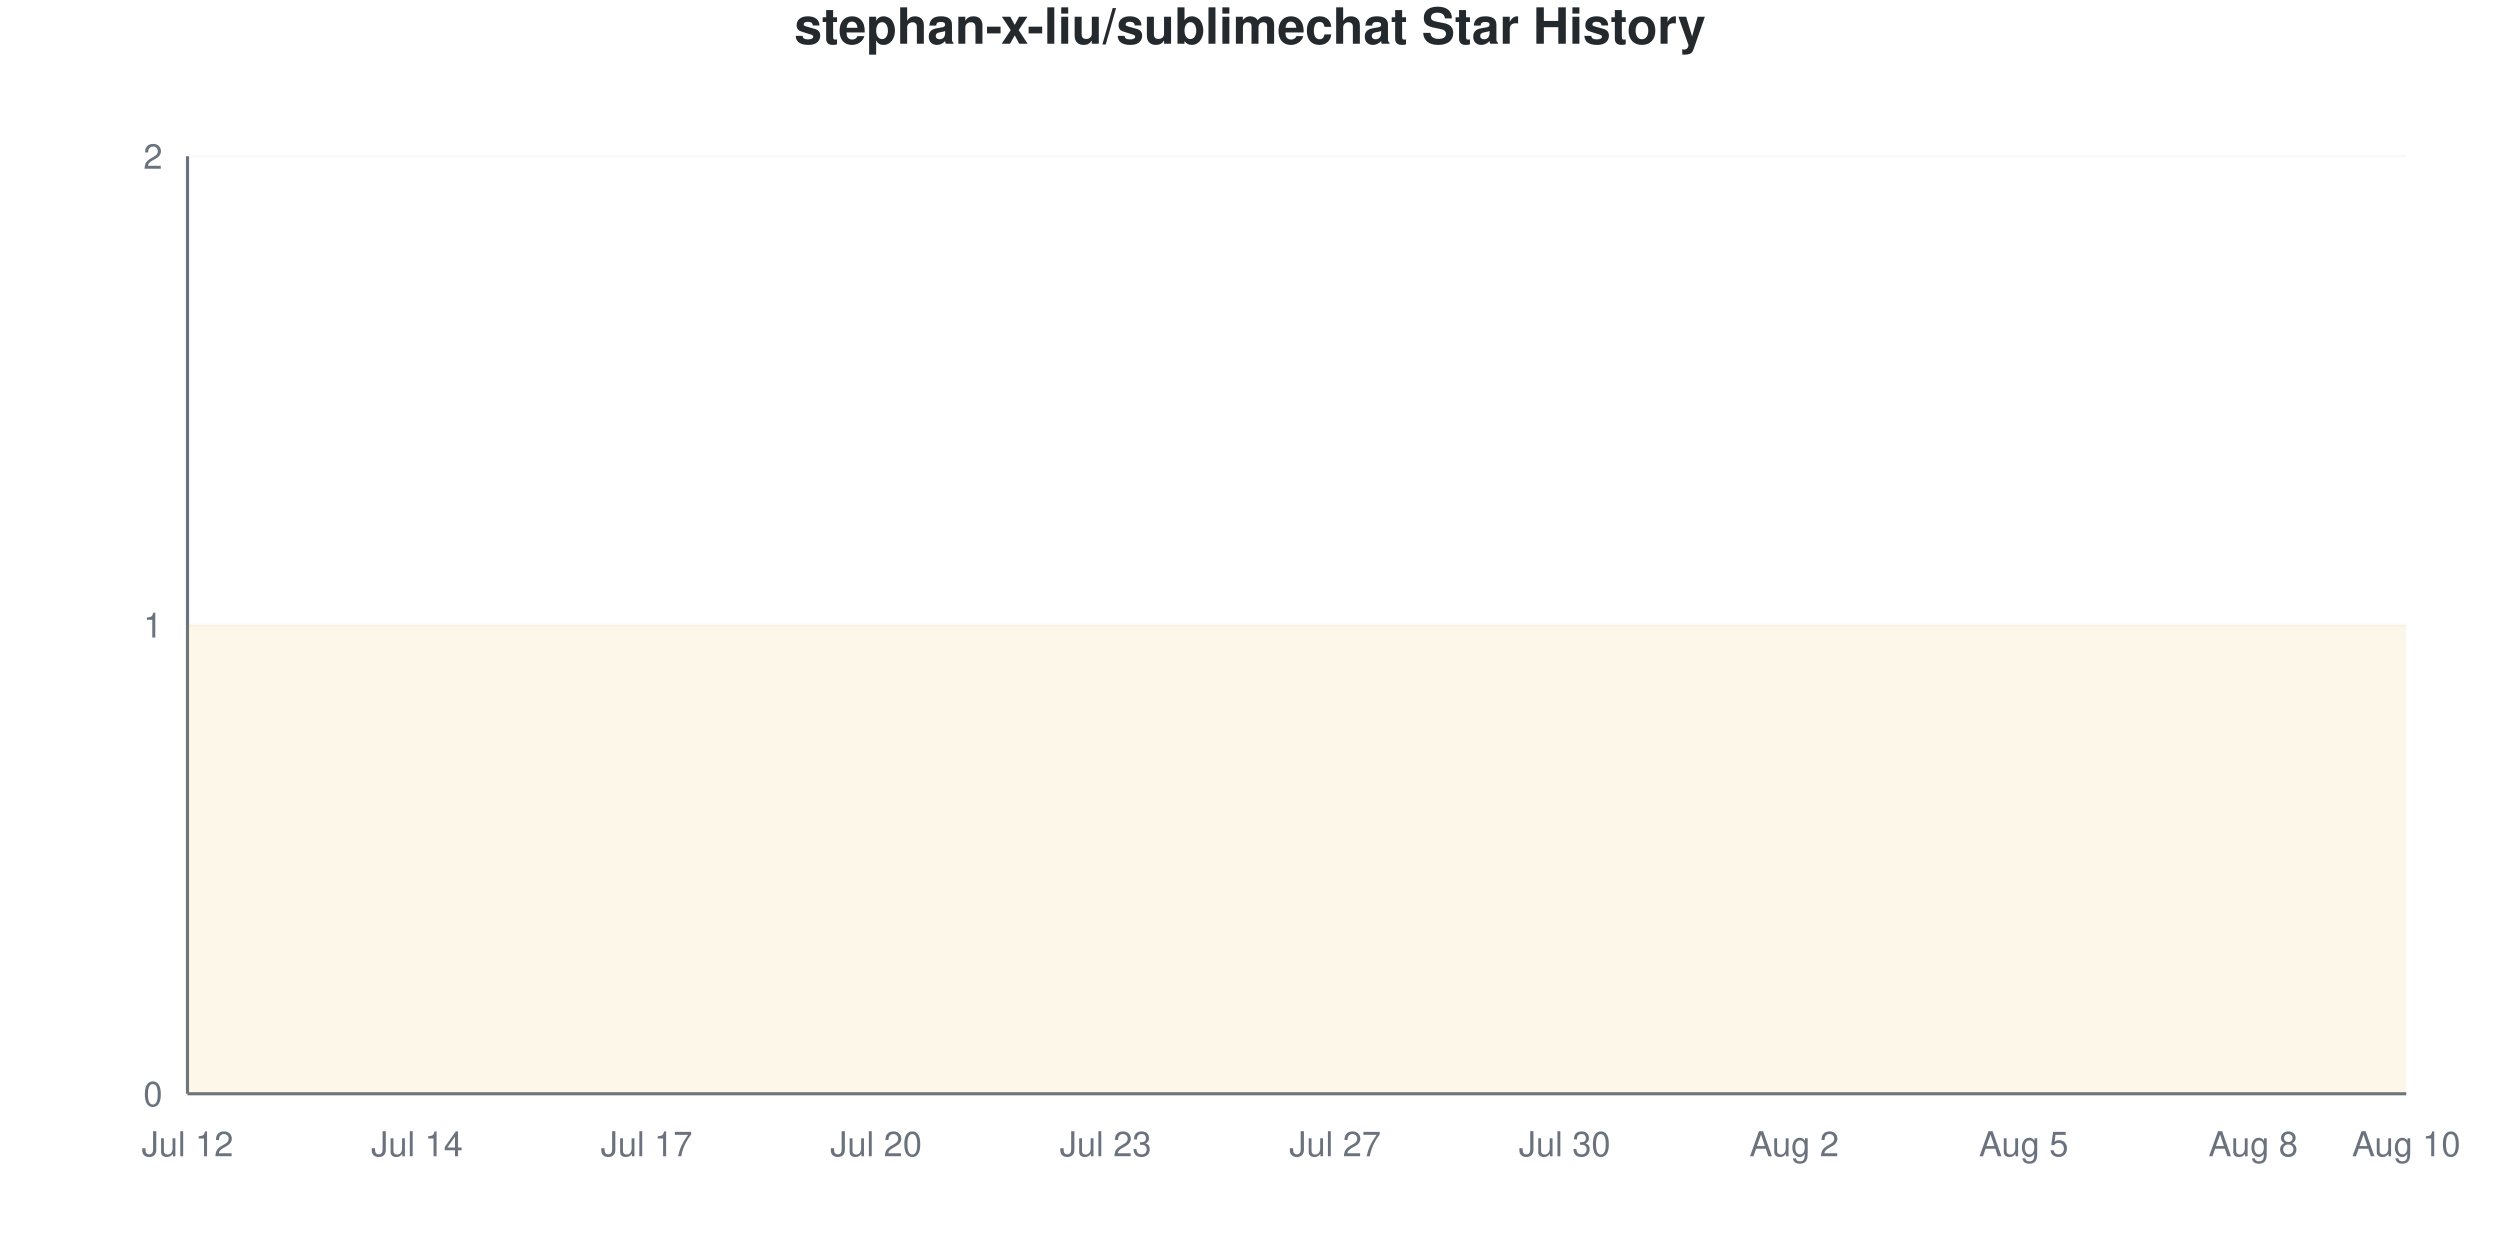
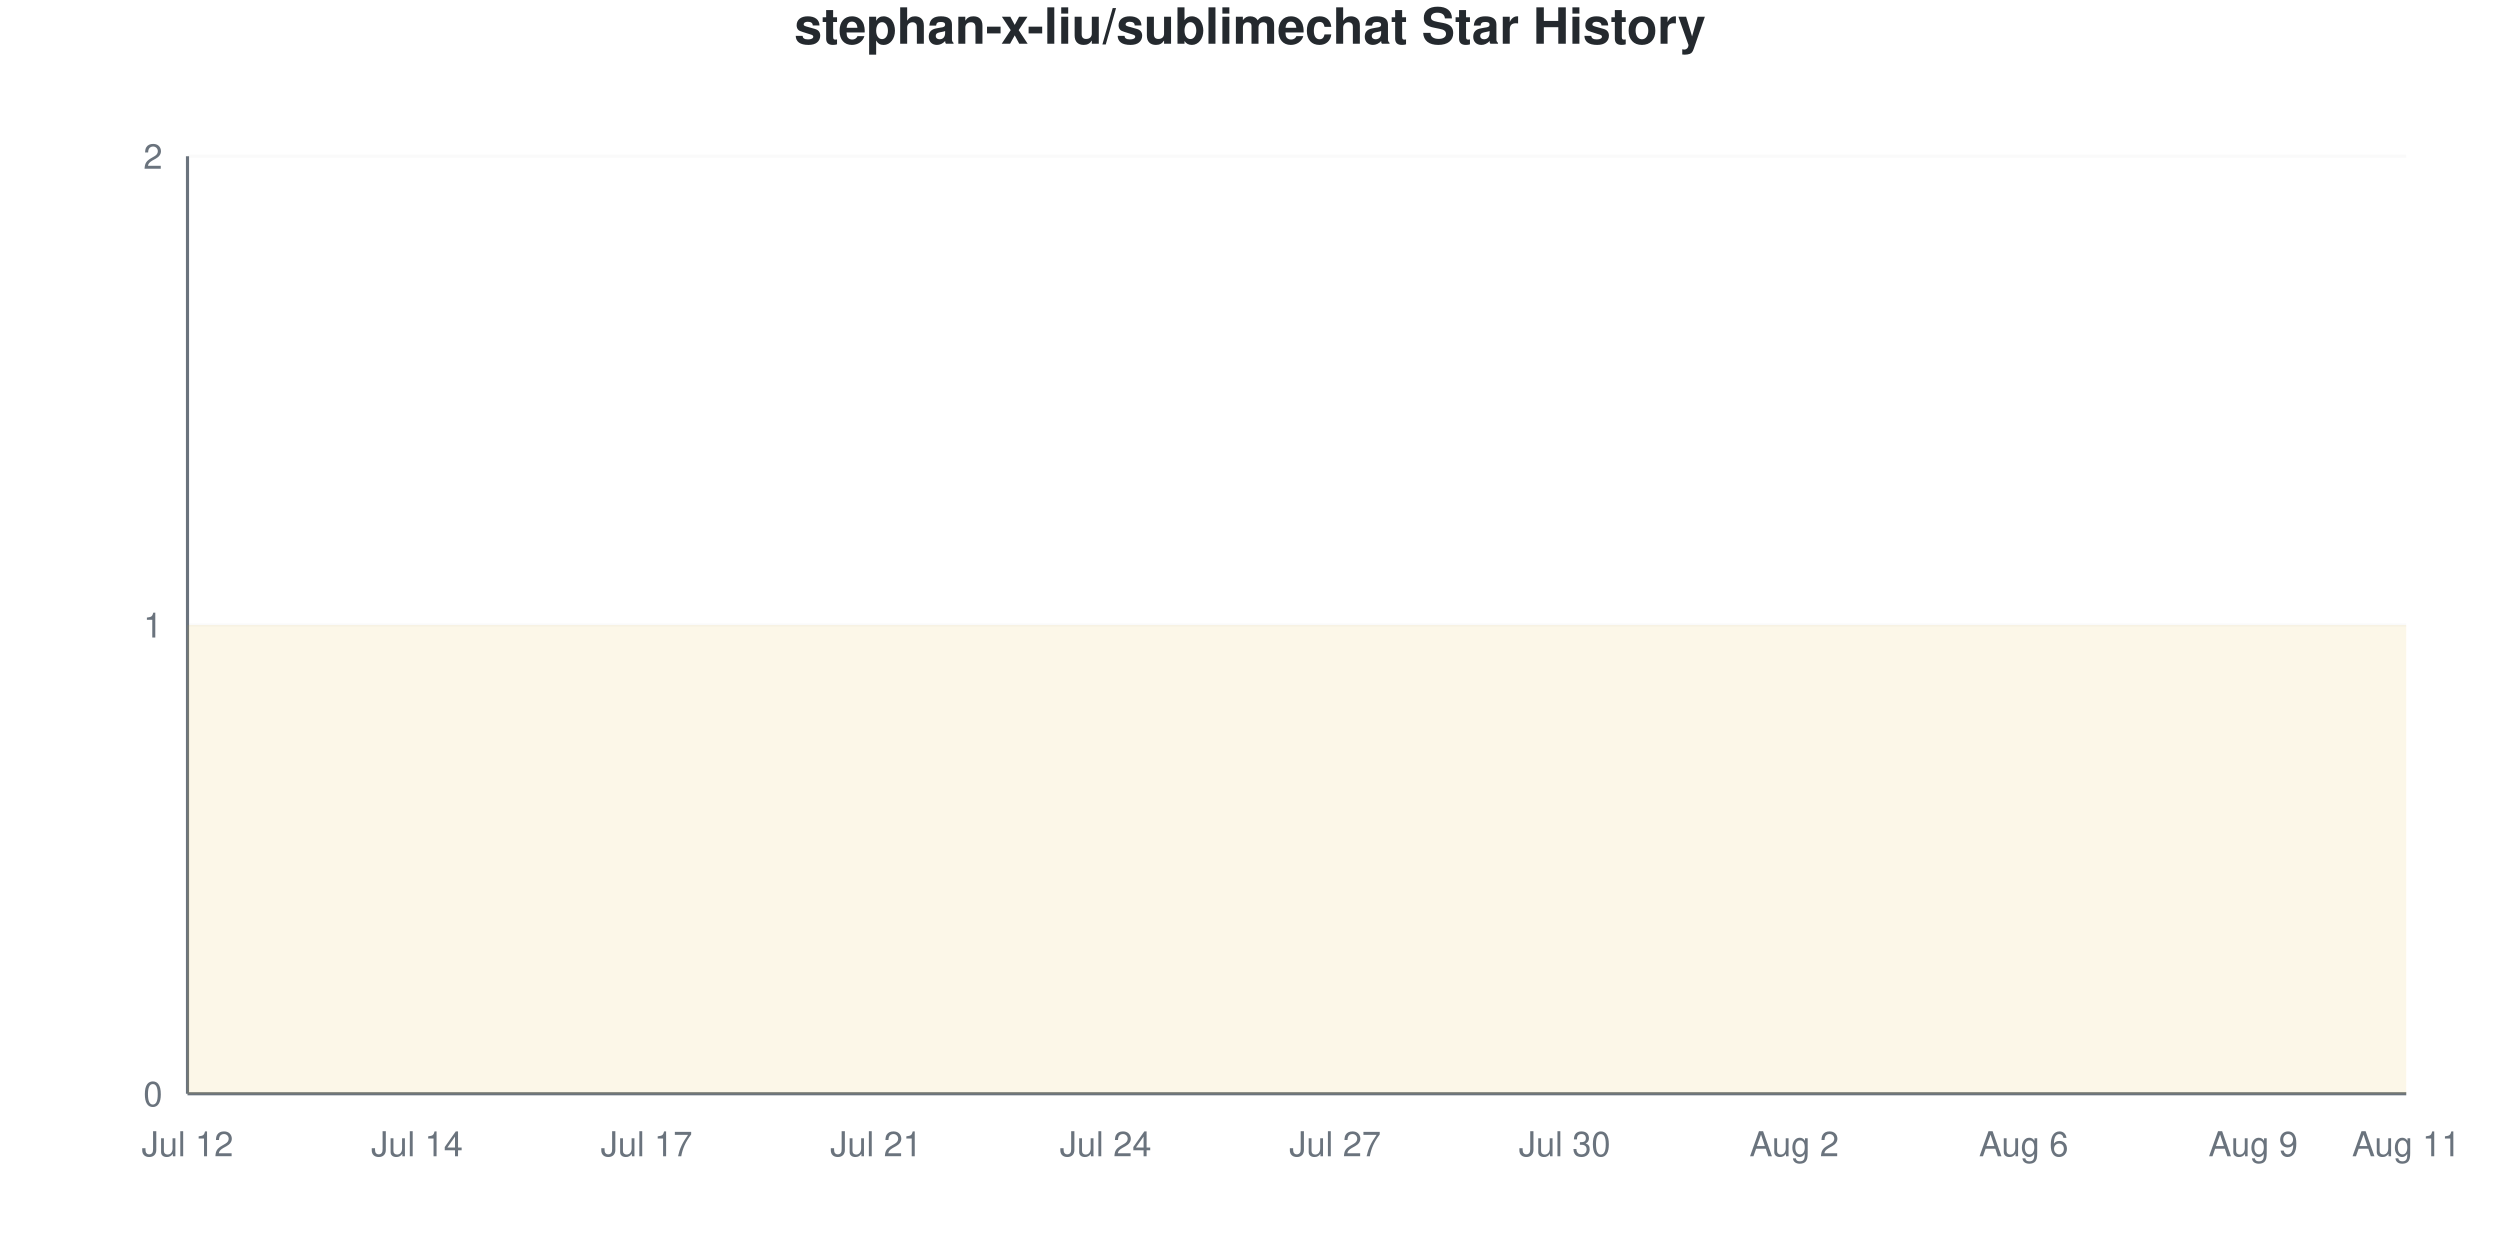
<svg xmlns="http://www.w3.org/2000/svg" viewBox="0 0 800 400" width="800" height="400">
  <style>
    @keyframes drawLine {
      to { stroke-dashoffset: 0; }
    }
    @keyframes fadeInPoint {
      from { opacity: 0; }
      to { opacity: 1; }
    }
    .data-line-0 {
      stroke-dasharray: 1290;
      stroke-dashoffset: 1290;
      animation: drawLine 2s ease-out forwards;
    }
    .data-point {
      opacity: 0;
      animation: fadeInPoint 0.5s ease-out forwards;
    }
    .chart-bg { fill: #fff; }
    .chart-text { fill: #24292e; }
    .chart-muted { fill: #6a737d; }
    .chart-grid { stroke: #eee; }
    .chart-axis { stroke: #6a737d; }
    @media (prefers-color-scheme: dark) {
      .chart-bg { fill: #0d1117; }
      .chart-text { fill: #e6edf3; }
      .chart-muted { fill: #8b949e; }
      .chart-grid { stroke: #21262d; }
      .chart-axis { stroke: #8b949e; }
    }
  </style>
  <rect width="800" height="400" class="chart-bg" />
  <text x="400" y="14" text-anchor="middle" class="chart-text" font-size="16" font-weight="bold" font-family="-apple-system, BlinkMacSystemFont, 'Segoe UI', Helvetica, Arial, sans-serif">stephan-x-liu/sublimechat Star History</text>
  <g class="grid">
    <line x1="60" y1="350" x2="770" y2="350" class="chart-grid" stroke-opacity="0.3" />
    <text x="52" y="354" text-anchor="end" class="chart-muted" font-size="11" font-family="-apple-system, BlinkMacSystemFont, 'Segoe UI', Helvetica, Arial, sans-serif">0</text>
    <line x1="60" y1="200" x2="770" y2="200" class="chart-grid" stroke-opacity="0.3" />
    <text x="52" y="204" text-anchor="end" class="chart-muted" font-size="11" font-family="-apple-system, BlinkMacSystemFont, 'Segoe UI', Helvetica, Arial, sans-serif">1</text>
    <line x1="60" y1="50" x2="770" y2="50" class="chart-grid" stroke-opacity="0.3" />
    <text x="52" y="54" text-anchor="end" class="chart-muted" font-size="11" font-family="-apple-system, BlinkMacSystemFont, 'Segoe UI', Helvetica, Arial, sans-serif">2</text>
  </g>
  <g class="milestones">
    
  </g>
  <g class="x-axis">
    <text x="60" y="370" text-anchor="middle" class="chart-muted" font-size="11" font-family="-apple-system, BlinkMacSystemFont, 'Segoe UI', Helvetica, Arial, sans-serif">Jul 12</text>
    <text x="133.448" y="370" text-anchor="middle" class="chart-muted" font-size="11" font-family="-apple-system, BlinkMacSystemFont, 'Segoe UI', Helvetica, Arial, sans-serif">Jul 14</text>
    <text x="206.897" y="370" text-anchor="middle" class="chart-muted" font-size="11" font-family="-apple-system, BlinkMacSystemFont, 'Segoe UI', Helvetica, Arial, sans-serif">Jul 17</text>
-     <text x="280.345" y="370" text-anchor="middle" class="chart-muted" font-size="11" font-family="-apple-system, BlinkMacSystemFont, 'Segoe UI', Helvetica, Arial, sans-serif">Jul 20</text>
-     <text x="353.793" y="370" text-anchor="middle" class="chart-muted" font-size="11" font-family="-apple-system, BlinkMacSystemFont, 'Segoe UI', Helvetica, Arial, sans-serif">Jul 23</text>
+     <text x="280.345" y="370" text-anchor="middle" class="chart-muted" font-size="11" font-family="-apple-system, BlinkMacSystemFont, 'Segoe UI', Helvetica, Arial, sans-serif">Jul 21</text>
+     <text x="353.793" y="370" text-anchor="middle" class="chart-muted" font-size="11" font-family="-apple-system, BlinkMacSystemFont, 'Segoe UI', Helvetica, Arial, sans-serif">Jul 24</text>
    <text x="427.241" y="370" text-anchor="middle" class="chart-muted" font-size="11" font-family="-apple-system, BlinkMacSystemFont, 'Segoe UI', Helvetica, Arial, sans-serif">Jul 27</text>
    <text x="500.69" y="370" text-anchor="middle" class="chart-muted" font-size="11" font-family="-apple-system, BlinkMacSystemFont, 'Segoe UI', Helvetica, Arial, sans-serif">Jul 30</text>
    <text x="574.138" y="370" text-anchor="middle" class="chart-muted" font-size="11" font-family="-apple-system, BlinkMacSystemFont, 'Segoe UI', Helvetica, Arial, sans-serif">Aug 2</text>
-     <text x="647.586" y="370" text-anchor="middle" class="chart-muted" font-size="11" font-family="-apple-system, BlinkMacSystemFont, 'Segoe UI', Helvetica, Arial, sans-serif">Aug 5</text>
-     <text x="721.034" y="370" text-anchor="middle" class="chart-muted" font-size="11" font-family="-apple-system, BlinkMacSystemFont, 'Segoe UI', Helvetica, Arial, sans-serif">Aug 8</text>
-     <text x="770" y="370" text-anchor="middle" class="chart-muted" font-size="11" font-family="-apple-system, BlinkMacSystemFont, 'Segoe UI', Helvetica, Arial, sans-serif">Aug 10</text>
+     <text x="647.586" y="370" text-anchor="middle" class="chart-muted" font-size="11" font-family="-apple-system, BlinkMacSystemFont, 'Segoe UI', Helvetica, Arial, sans-serif">Aug 6</text>
+     <text x="721.034" y="370" text-anchor="middle" class="chart-muted" font-size="11" font-family="-apple-system, BlinkMacSystemFont, 'Segoe UI', Helvetica, Arial, sans-serif">Aug 9</text>
+     <text x="770" y="370" text-anchor="middle" class="chart-muted" font-size="11" font-family="-apple-system, BlinkMacSystemFont, 'Segoe UI', Helvetica, Arial, sans-serif">Aug 11</text>
  </g>
  <line x1="60" y1="50" x2="60" y2="350" class="chart-axis" stroke-width="1" />
  <line x1="60" y1="350" x2="770" y2="350" class="chart-axis" stroke-width="1" />
  <path d="M60,350 L60,200 C68.161,200 76.322,200 84.483,200 C92.644,200 100.805,200 108.966,200 C117.126,200 125.287,200 133.448,200 C141.609,200 149.77,200 157.931,200 C166.092,200 174.253,200 182.414,200 C190.575,200 198.736,200 206.897,200 C215.057,200 223.218,200 231.379,200 C239.54,200 247.701,200 255.862,200 C264.023,200 272.184,200 280.345,200 C288.506,200 296.667,200 304.828,200 C312.989,200 321.149,200 329.31,200 C337.471,200 345.632,200 353.793,200 C361.954,200 370.115,200 378.276,200 C386.437,200 394.598,200 402.759,200 C410.92,200 419.08,200 427.241,200 C435.402,200 443.563,200 451.724,200 C459.885,200 468.046,200 476.207,200 C484.368,200 492.529,200 500.69,200 C508.851,200 517.011,200 525.172,200 C533.333,200 541.494,200 549.655,200 C557.816,200 565.977,200 574.138,200 C582.299,200 590.46,200 598.621,200 C606.782,200 614.943,200 623.103,200 C631.264,200 639.425,200 647.586,200 C655.747,200 663.908,200 672.069,200 C680.23,200 688.391,200 696.552,200 C704.713,200 712.874,200 721.034,200 C729.195,200 737.356,200 745.517,200 C753.678,200 761.839,200 770,200 L770,350 L60,350 Z" fill="#dfb317" fill-opacity="0.1" />
  <path d="M60,350 L60,200 C68.161,200 76.322,200 84.483,200 C92.644,200 100.805,200 108.966,200 C117.126,200 125.287,200 133.448,200 C141.609,200 149.77,200 157.931,200 C166.092,200 174.253,200 182.414,200 C190.575,200 198.736,200 206.897,200 C215.057,200 223.218,200 231.379,200 C239.54,200 247.701,200 255.862,200 C264.023,200 272.184,200 280.345,200 C288.506,200 296.667,200 304.828,200 C312.989,200 321.149,200 329.31,200 C337.471,200 345.632,200 353.793,200 C361.954,200 370.115,200 378.276,200 C386.437,200 394.598,200 402.759,200 C410.92,200 419.08,200 427.241,200 C435.402,200 443.563,200 451.724,200 C459.885,200 468.046,200 476.207,200 C484.368,200 492.529,200 500.69,200 C508.851,200 517.011,200 525.172,200 C533.333,200 541.494,200 549.655,200 C557.816,200 565.977,200 574.138,200 C582.299,200 590.46,200 598.621,200 C606.782,200 614.943,200 623.103,200 C631.264,200 639.425,200 647.586,200 C655.747,200 663.908,200 672.069,200 C680.23,200 688.391,200 696.552,200 C704.713,200 712.874,200 721.034,200 C729.195,200 737.356,200 745.517,200 C753.678,200 761.839,200 770,200" fill="none" stroke="#dfb317" stroke-width="2.5" class="data-line-0" />
  <g class="points">
    <circle cx="60" cy="200" r="4" fill="#dfb317" class="data-point" style="animation-delay: 1.50s" />
    <circle cx="84.483" cy="200" r="4" fill="#dfb317" class="data-point" style="animation-delay: 1.55s" />
    <circle cx="108.966" cy="200" r="4" fill="#dfb317" class="data-point" style="animation-delay: 1.60s" />
    <circle cx="133.448" cy="200" r="4" fill="#dfb317" class="data-point" style="animation-delay: 1.65s" />
    <circle cx="157.931" cy="200" r="4" fill="#dfb317" class="data-point" style="animation-delay: 1.70s" />
    <circle cx="182.414" cy="200" r="4" fill="#dfb317" class="data-point" style="animation-delay: 1.75s" />
    <circle cx="206.897" cy="200" r="4" fill="#dfb317" class="data-point" style="animation-delay: 1.80s" />
    <circle cx="231.379" cy="200" r="4" fill="#dfb317" class="data-point" style="animation-delay: 1.85s" />
    <circle cx="255.862" cy="200" r="4" fill="#dfb317" class="data-point" style="animation-delay: 1.90s" />
    <circle cx="280.345" cy="200" r="4" fill="#dfb317" class="data-point" style="animation-delay: 1.95s" />
    <circle cx="304.828" cy="200" r="4" fill="#dfb317" class="data-point" style="animation-delay: 2.00s" />
    <circle cx="329.31" cy="200" r="4" fill="#dfb317" class="data-point" style="animation-delay: 2.05s" />
    <circle cx="353.793" cy="200" r="4" fill="#dfb317" class="data-point" style="animation-delay: 2.10s" />
    <circle cx="378.276" cy="200" r="4" fill="#dfb317" class="data-point" style="animation-delay: 2.15s" />
    <circle cx="402.759" cy="200" r="4" fill="#dfb317" class="data-point" style="animation-delay: 2.20s" />
    <circle cx="427.241" cy="200" r="4" fill="#dfb317" class="data-point" style="animation-delay: 2.25s" />
    <circle cx="451.724" cy="200" r="4" fill="#dfb317" class="data-point" style="animation-delay: 2.30s" />
    <circle cx="476.207" cy="200" r="4" fill="#dfb317" class="data-point" style="animation-delay: 2.35s" />
    <circle cx="500.69" cy="200" r="4" fill="#dfb317" class="data-point" style="animation-delay: 2.40s" />
    <circle cx="525.172" cy="200" r="4" fill="#dfb317" class="data-point" style="animation-delay: 2.45s" />
    <circle cx="549.655" cy="200" r="4" fill="#dfb317" class="data-point" style="animation-delay: 2.50s" />
    <circle cx="574.138" cy="200" r="4" fill="#dfb317" class="data-point" style="animation-delay: 2.55s" />
    <circle cx="598.621" cy="200" r="4" fill="#dfb317" class="data-point" style="animation-delay: 2.60s" />
    <circle cx="623.103" cy="200" r="4" fill="#dfb317" class="data-point" style="animation-delay: 2.65s" />
    <circle cx="647.586" cy="200" r="4" fill="#dfb317" class="data-point" style="animation-delay: 2.70s" />
    <circle cx="672.069" cy="200" r="4" fill="#dfb317" class="data-point" style="animation-delay: 2.75s" />
    <circle cx="696.552" cy="200" r="4" fill="#dfb317" class="data-point" style="animation-delay: 2.80s" />
    <circle cx="721.034" cy="200" r="4" fill="#dfb317" class="data-point" style="animation-delay: 2.85s" />
    <circle cx="745.517" cy="200" r="4" fill="#dfb317" class="data-point" style="animation-delay: 2.90s" />
    <circle cx="770" cy="200" r="4" fill="#dfb317" class="data-point" style="animation-delay: 2.95s" />
  </g>
</svg>
